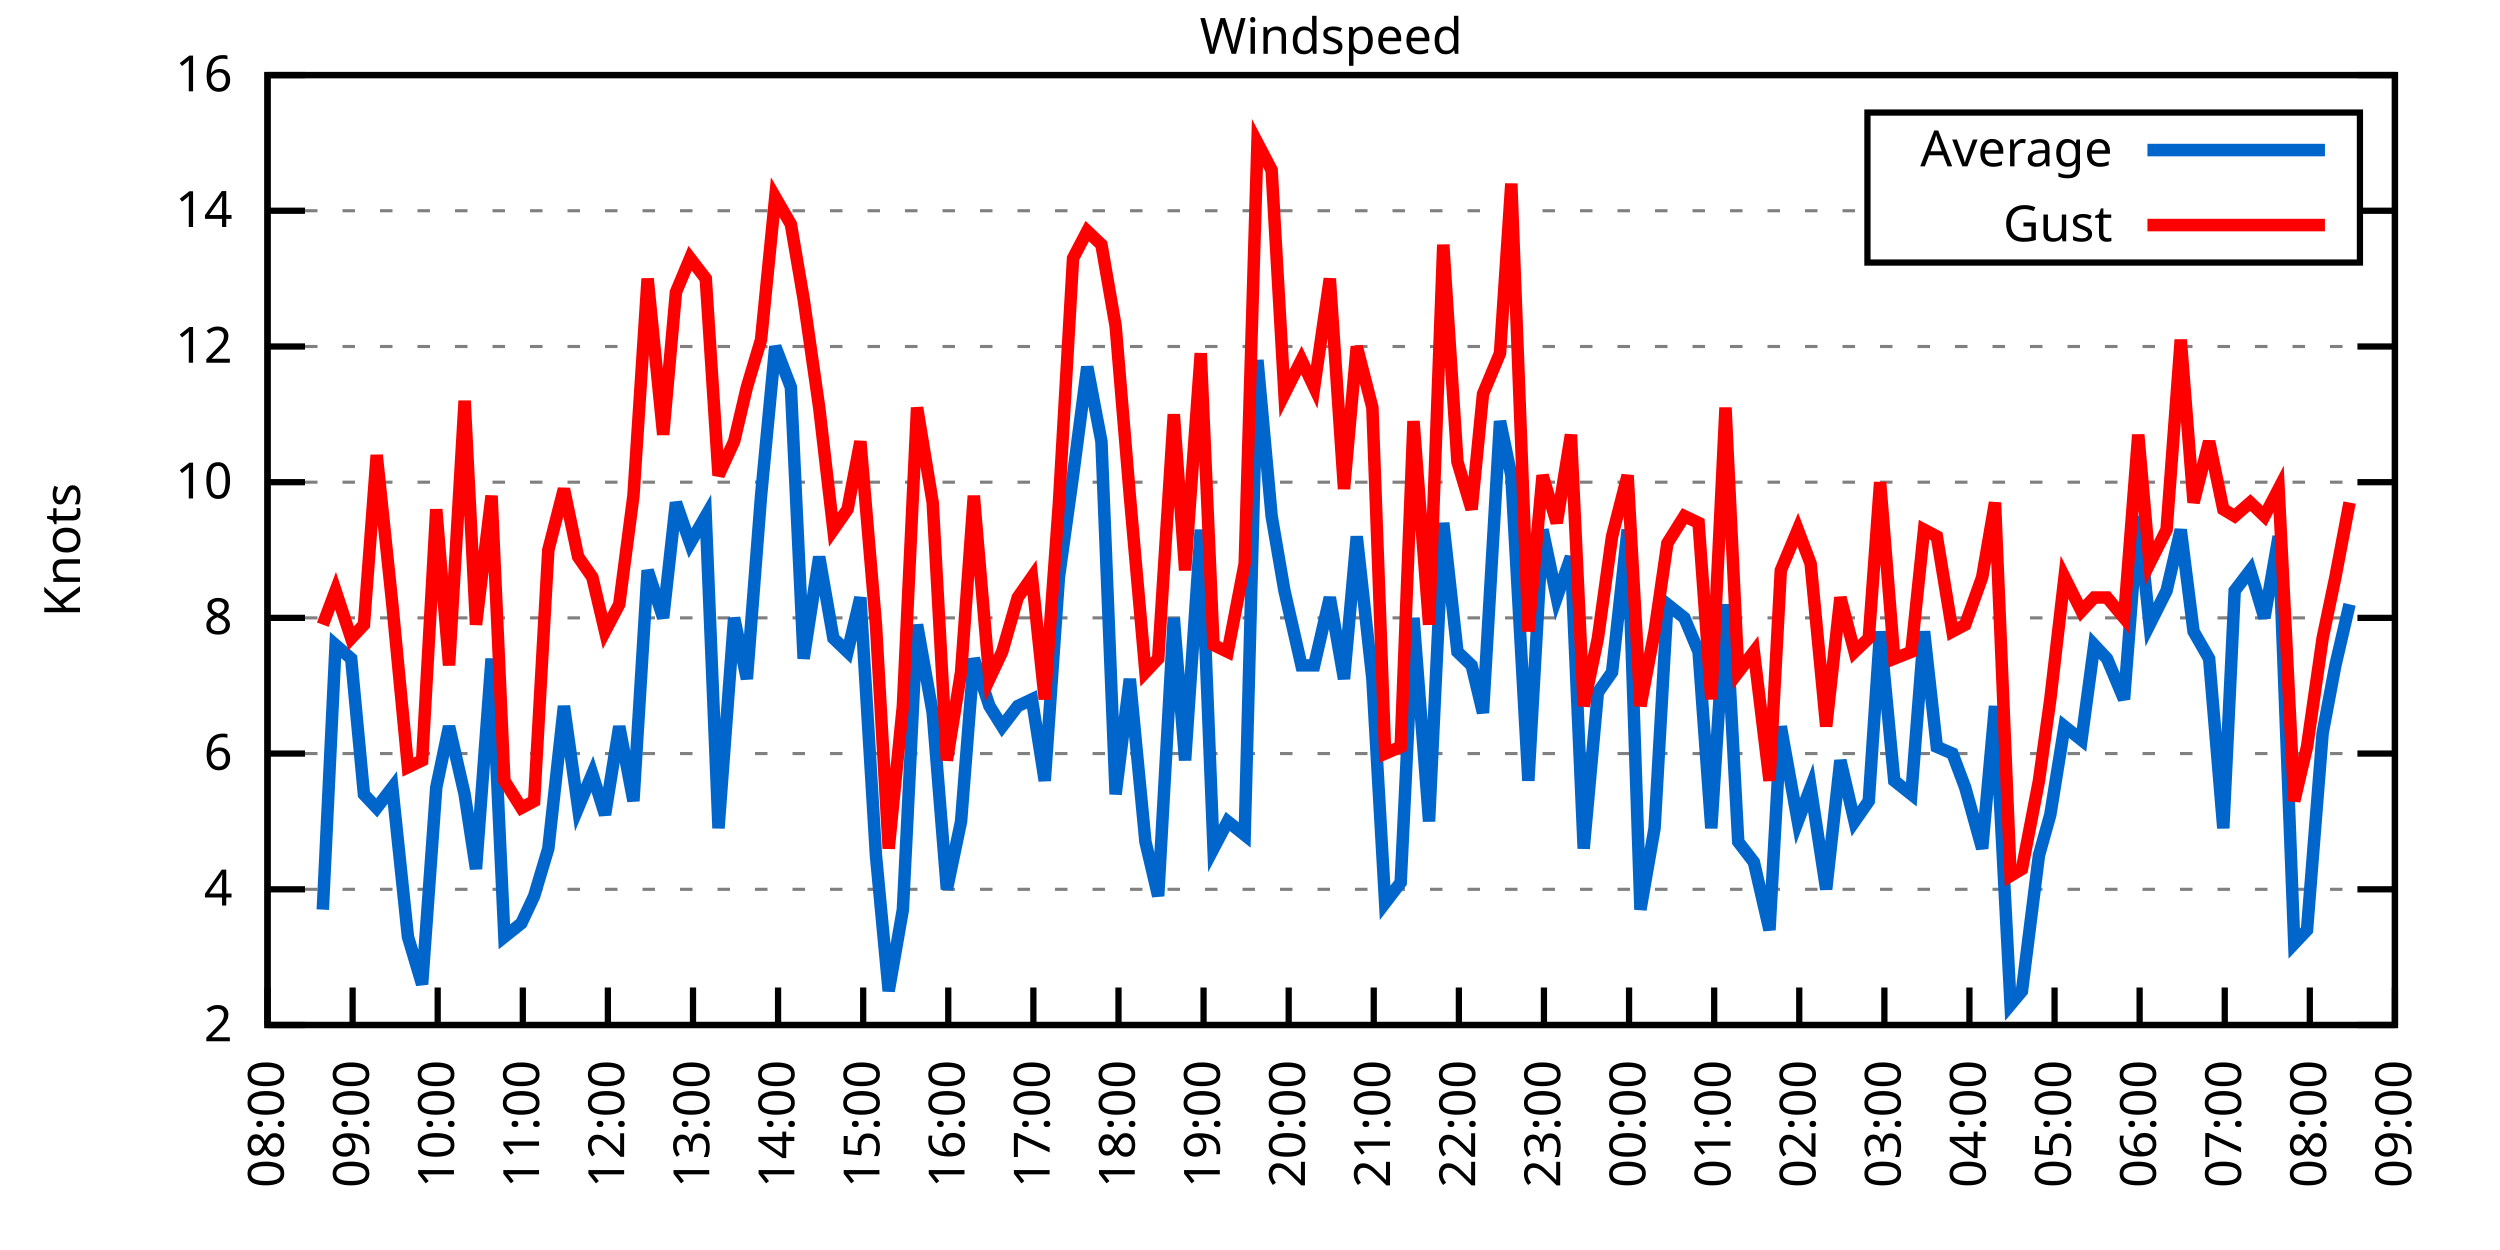
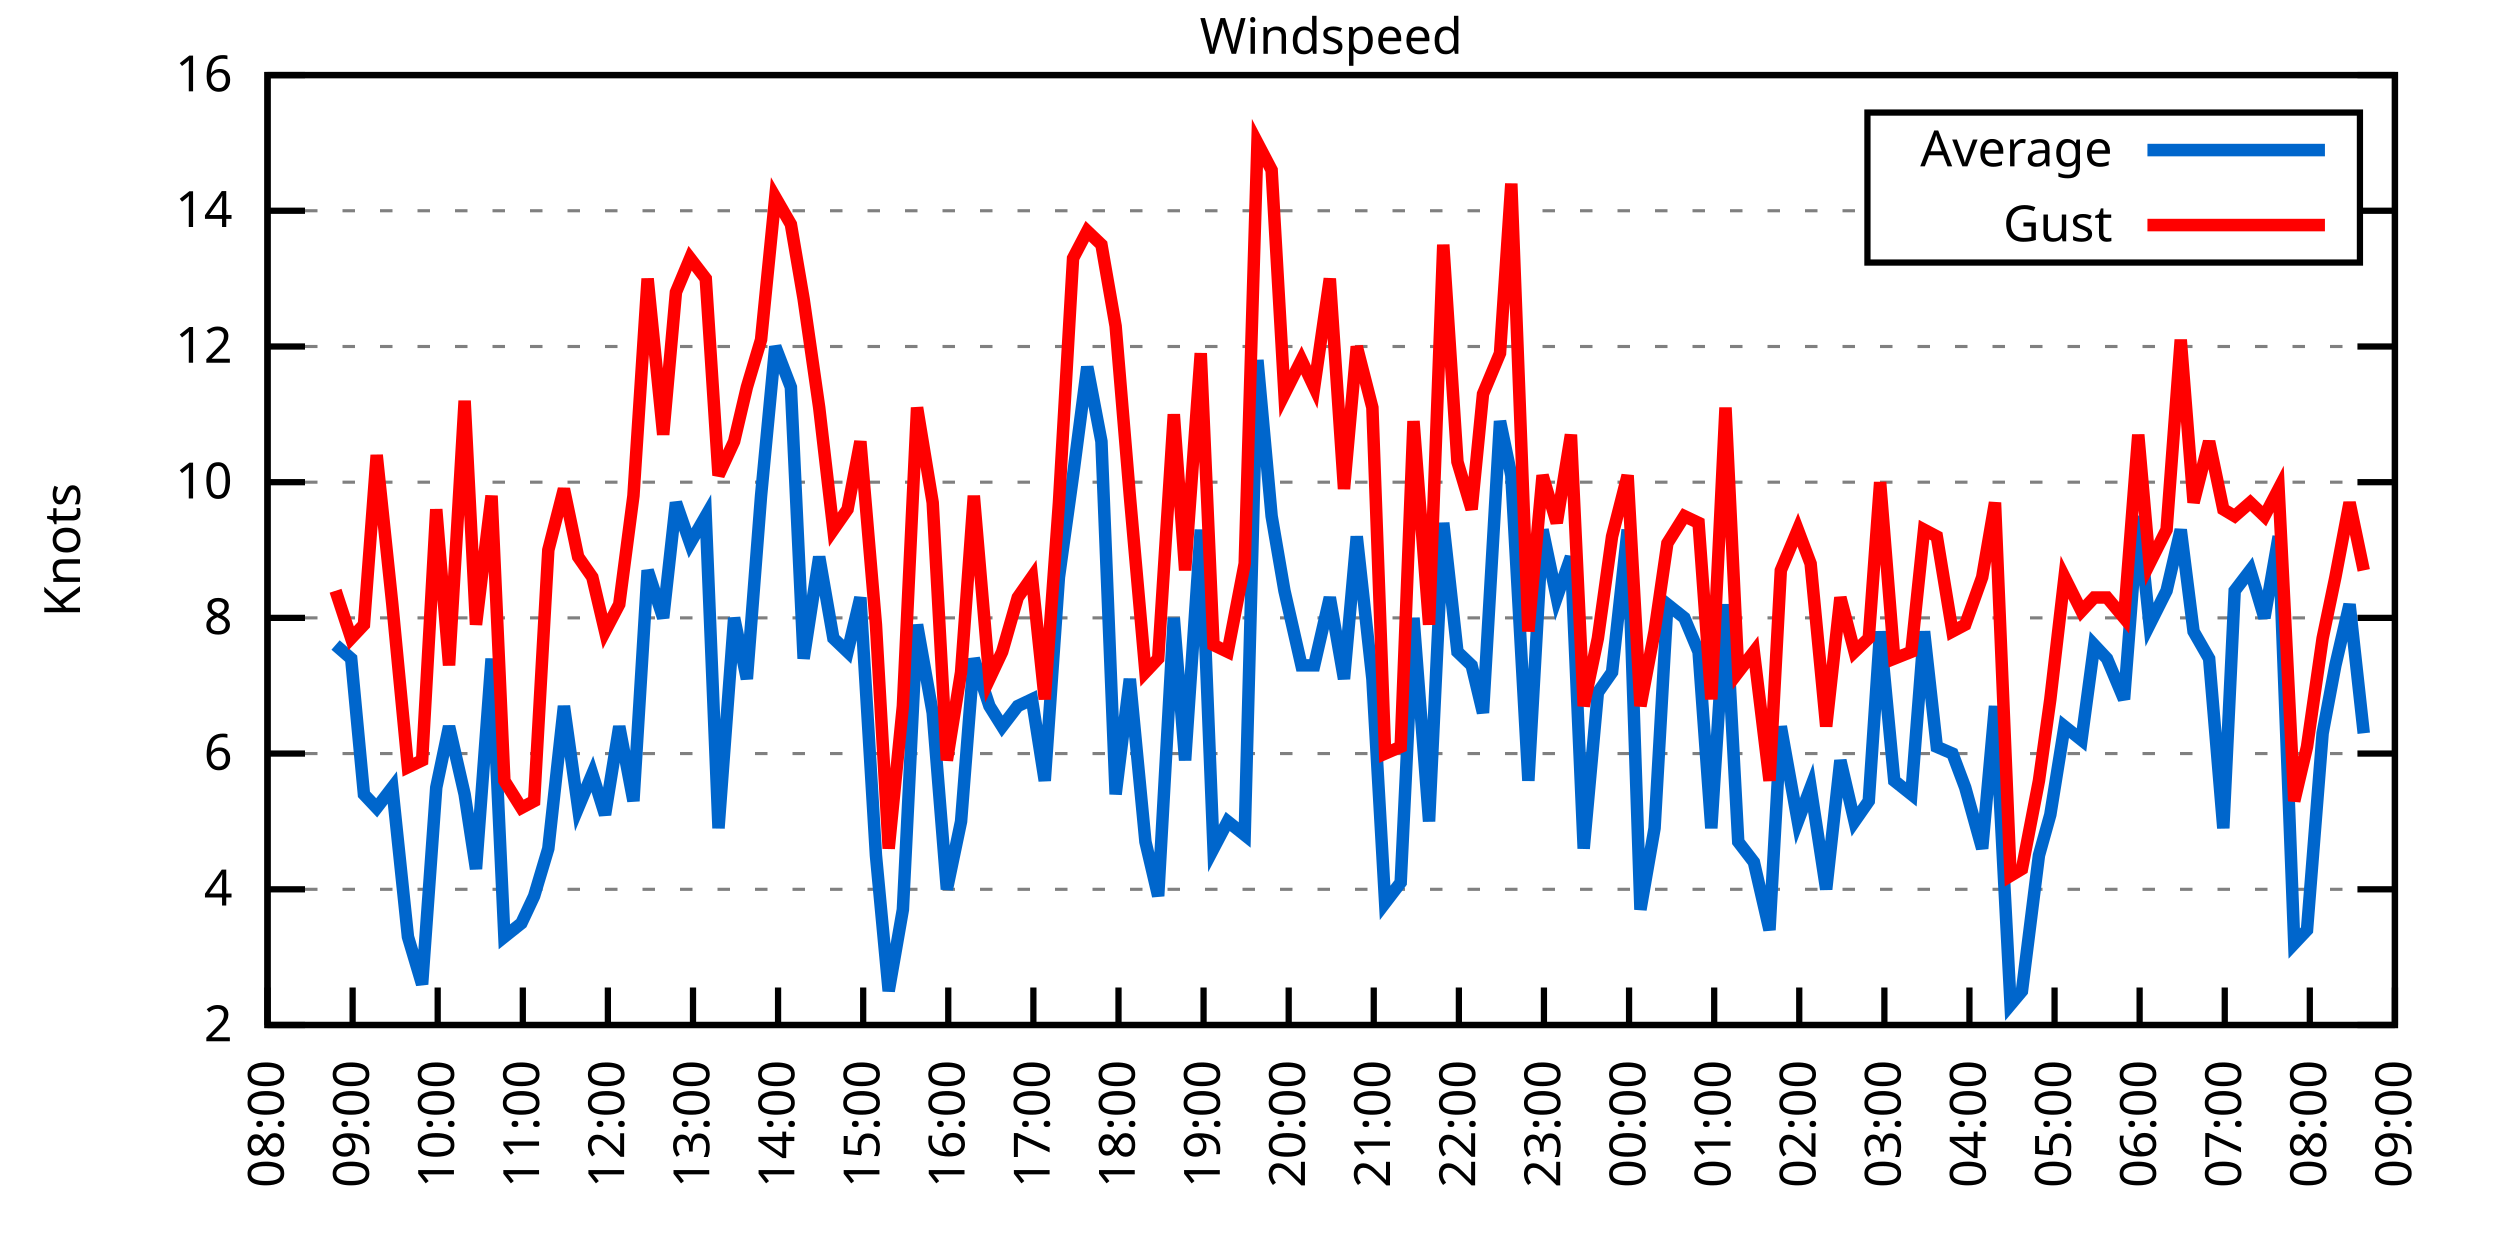
<svg xmlns="http://www.w3.org/2000/svg" xmlns:xlink="http://www.w3.org/1999/xlink" width="400" height="200" viewBox="0 0 400 200">
  <g id="gnuplot_canvas">
    <rect x="0" y="0" width="400" height="200" fill="none" />
    <defs>
      <circle id="gpDot" r="0.5" stroke-width="0.5" stroke="currentColor" />
      <path id="gpPt0" stroke-width="0.333" stroke="currentColor" d="M-1,0 h2 M0,-1 v2" />
      <path id="gpPt1" stroke-width="0.333" stroke="currentColor" d="M-1,-1 L1,1 M1,-1 L-1,1" />
      <path id="gpPt2" stroke-width="0.333" stroke="currentColor" d="M-1,0 L1,0 M0,-1 L0,1 M-1,-1 L1,1 M-1,1 L1,-1" />
      <rect id="gpPt3" stroke-width="0.333" stroke="currentColor" x="-1" y="-1" width="2" height="2" />
      <rect id="gpPt4" stroke-width="0.333" stroke="currentColor" fill="currentColor" x="-1" y="-1" width="2" height="2" />
      <circle id="gpPt5" stroke-width="0.333" stroke="currentColor" cx="0" cy="0" r="1" />
      <use xlink:href="#gpPt5" id="gpPt6" fill="currentColor" stroke="none" />
      <path id="gpPt7" stroke-width="0.333" stroke="currentColor" d="M0,-1.33 L-1.33,0.67 L1.33,0.67 z" />
      <use xlink:href="#gpPt7" id="gpPt8" fill="currentColor" stroke="none" />
      <use xlink:href="#gpPt7" id="gpPt9" stroke="currentColor" transform="rotate(180)" />
      <use xlink:href="#gpPt9" id="gpPt10" fill="currentColor" stroke="none" />
      <use xlink:href="#gpPt3" id="gpPt11" stroke="currentColor" transform="rotate(45)" />
      <use xlink:href="#gpPt11" id="gpPt12" fill="currentColor" stroke="none" />
      <path id="gpPt13" stroke-width="0.333" stroke="currentColor" d="M0,1.330 L1.265,0.411 L0.782,-1.067 L-0.782,-1.076 L-1.265,0.411 z" />
      <use xlink:href="#gpPt13" id="gpPt14" fill="currentColor" stroke="none" />
      <filter id="textbox" filterUnits="objectBoundingBox" x="0" y="0" height="1" width="1">
        <feFlood flood-color="white" flood-opacity="1" result="bgnd" />
        <feComposite in="SourceGraphic" in2="bgnd" operator="atop" />
      </filter>
      <filter id="greybox" filterUnits="objectBoundingBox" x="0" y="0" height="1" width="1">
        <feFlood flood-color="lightgrey" flood-opacity="1" result="grey" />
        <feComposite in="SourceGraphic" in2="grey" operator="atop" />
      </filter>
    </defs>
    <g fill="none" color="white" stroke="currentColor" stroke-width="1.00" stroke-linecap="butt" stroke-linejoin="miter">
</g>
    <g fill="none" color="black" stroke="currentColor" stroke-width="1.00" stroke-linecap="butt" stroke-linejoin="miter">
      <g stroke="none" shape-rendering="crispEdges">
        <polygon fill="rgb(255, 255, 255)" points="42.80,164.00 383.18,164.00 383.18,12.02 42.80,12.02 " />
      </g>
    </g>
    <g fill="none" color="black" stroke="currentColor" stroke-width="1.00" stroke-linecap="butt" stroke-linejoin="miter">
</g>
    <g fill="none" color="black" stroke="black" stroke-width="0.50" stroke-linecap="butt" stroke-linejoin="miter">
</g>
    <g fill="none" color="gray" stroke="currentColor" stroke-width="0.50" stroke-linecap="butt" stroke-linejoin="miter">
      <path stroke="gray" stroke-dasharray="2,4" class="gridline" d="M42.80,164.00 L383.19,164.00  " />
    </g>
    <g fill="none" color="gray" stroke="gray" stroke-width="1.00" stroke-linecap="butt" stroke-linejoin="miter">
</g>
    <g fill="none" color="black" stroke="currentColor" stroke-width="1.00" stroke-linecap="butt" stroke-linejoin="miter">
      <path stroke="black" d="M42.80,164.00 L48.80,164.00 M383.19,164.00 L377.19,164.00  " />
      <g transform="translate(37.20,166.60)" stroke="none" fill="black" font-family="Sans" font-size="8.00" text-anchor="end">
        <text>
          <tspan font-family="Sans"> 2</tspan>
        </text>
      </g>
    </g>
    <g fill="none" color="black" stroke="currentColor" stroke-width="1.00" stroke-linecap="butt" stroke-linejoin="miter">
</g>
    <g fill="none" color="black" stroke="black" stroke-width="0.50" stroke-linecap="butt" stroke-linejoin="miter">
</g>
    <g fill="none" color="gray" stroke="currentColor" stroke-width="0.50" stroke-linecap="butt" stroke-linejoin="miter">
      <path stroke="gray" stroke-dasharray="2,4" class="gridline" d="M42.80,142.29 L383.19,142.29  " />
    </g>
    <g fill="none" color="gray" stroke="gray" stroke-width="1.00" stroke-linecap="butt" stroke-linejoin="miter">
</g>
    <g fill="none" color="black" stroke="currentColor" stroke-width="1.00" stroke-linecap="butt" stroke-linejoin="miter">
      <path stroke="black" d="M42.80,142.29 L48.80,142.29 M383.19,142.29 L377.19,142.29  " />
      <g transform="translate(37.20,144.89)" stroke="none" fill="black" font-family="Sans" font-size="8.00" text-anchor="end">
        <text>
          <tspan font-family="Sans"> 4</tspan>
        </text>
      </g>
    </g>
    <g fill="none" color="black" stroke="currentColor" stroke-width="1.00" stroke-linecap="butt" stroke-linejoin="miter">
</g>
    <g fill="none" color="black" stroke="black" stroke-width="0.50" stroke-linecap="butt" stroke-linejoin="miter">
</g>
    <g fill="none" color="gray" stroke="currentColor" stroke-width="0.50" stroke-linecap="butt" stroke-linejoin="miter">
      <path stroke="gray" stroke-dasharray="2,4" class="gridline" d="M42.80,120.57 L383.19,120.57  " />
    </g>
    <g fill="none" color="gray" stroke="gray" stroke-width="1.00" stroke-linecap="butt" stroke-linejoin="miter">
</g>
    <g fill="none" color="black" stroke="currentColor" stroke-width="1.00" stroke-linecap="butt" stroke-linejoin="miter">
      <path stroke="black" d="M42.80,120.57 L48.80,120.57 M383.19,120.57 L377.19,120.57  " />
      <g transform="translate(37.20,123.17)" stroke="none" fill="black" font-family="Sans" font-size="8.00" text-anchor="end">
        <text>
          <tspan font-family="Sans"> 6</tspan>
        </text>
      </g>
    </g>
    <g fill="none" color="black" stroke="currentColor" stroke-width="1.00" stroke-linecap="butt" stroke-linejoin="miter">
</g>
    <g fill="none" color="black" stroke="black" stroke-width="0.50" stroke-linecap="butt" stroke-linejoin="miter">
</g>
    <g fill="none" color="gray" stroke="currentColor" stroke-width="0.50" stroke-linecap="butt" stroke-linejoin="miter">
      <path stroke="gray" stroke-dasharray="2,4" class="gridline" d="M42.80,98.86 L383.19,98.86  " />
    </g>
    <g fill="none" color="gray" stroke="gray" stroke-width="1.00" stroke-linecap="butt" stroke-linejoin="miter">
</g>
    <g fill="none" color="black" stroke="currentColor" stroke-width="1.00" stroke-linecap="butt" stroke-linejoin="miter">
      <path stroke="black" d="M42.80,98.86 L48.80,98.86 M383.19,98.86 L377.19,98.86  " />
      <g transform="translate(37.20,101.46)" stroke="none" fill="black" font-family="Sans" font-size="8.00" text-anchor="end">
        <text>
          <tspan font-family="Sans"> 8</tspan>
        </text>
      </g>
    </g>
    <g fill="none" color="black" stroke="currentColor" stroke-width="1.00" stroke-linecap="butt" stroke-linejoin="miter">
</g>
    <g fill="none" color="black" stroke="black" stroke-width="0.50" stroke-linecap="butt" stroke-linejoin="miter">
</g>
    <g fill="none" color="gray" stroke="currentColor" stroke-width="0.50" stroke-linecap="butt" stroke-linejoin="miter">
      <path stroke="gray" stroke-dasharray="2,4" class="gridline" d="M42.80,77.15 L383.19,77.15  " />
    </g>
    <g fill="none" color="gray" stroke="gray" stroke-width="1.00" stroke-linecap="butt" stroke-linejoin="miter">
</g>
    <g fill="none" color="black" stroke="currentColor" stroke-width="1.00" stroke-linecap="butt" stroke-linejoin="miter">
      <path stroke="black" d="M42.80,77.15 L48.80,77.15 M383.19,77.15 L377.19,77.15  " />
      <g transform="translate(37.20,79.75)" stroke="none" fill="black" font-family="Sans" font-size="8.00" text-anchor="end">
        <text>
          <tspan font-family="Sans"> 10</tspan>
        </text>
      </g>
    </g>
    <g fill="none" color="black" stroke="currentColor" stroke-width="1.00" stroke-linecap="butt" stroke-linejoin="miter">
</g>
    <g fill="none" color="black" stroke="black" stroke-width="0.50" stroke-linecap="butt" stroke-linejoin="miter">
</g>
    <g fill="none" color="gray" stroke="currentColor" stroke-width="0.50" stroke-linecap="butt" stroke-linejoin="miter">
      <path stroke="gray" stroke-dasharray="2,4" class="gridline" d="M42.80,55.44 L383.19,55.44  " />
    </g>
    <g fill="none" color="gray" stroke="gray" stroke-width="1.00" stroke-linecap="butt" stroke-linejoin="miter">
</g>
    <g fill="none" color="black" stroke="currentColor" stroke-width="1.00" stroke-linecap="butt" stroke-linejoin="miter">
      <path stroke="black" d="M42.80,55.44 L48.80,55.44 M383.19,55.44 L377.19,55.44  " />
      <g transform="translate(37.20,58.04)" stroke="none" fill="black" font-family="Sans" font-size="8.00" text-anchor="end">
        <text>
          <tspan font-family="Sans"> 12</tspan>
        </text>
      </g>
    </g>
    <g fill="none" color="black" stroke="currentColor" stroke-width="1.00" stroke-linecap="butt" stroke-linejoin="miter">
</g>
    <g fill="none" color="black" stroke="black" stroke-width="0.50" stroke-linecap="butt" stroke-linejoin="miter">
</g>
    <g fill="none" color="gray" stroke="currentColor" stroke-width="0.50" stroke-linecap="butt" stroke-linejoin="miter">
      <path stroke="gray" stroke-dasharray="2,4" class="gridline" d="M42.80,33.72 L298.79,33.72 M377.59,33.72 L383.19,33.72  " />
    </g>
    <g fill="none" color="gray" stroke="gray" stroke-width="1.00" stroke-linecap="butt" stroke-linejoin="miter">
</g>
    <g fill="none" color="black" stroke="currentColor" stroke-width="1.00" stroke-linecap="butt" stroke-linejoin="miter">
      <path stroke="black" d="M42.80,33.72 L48.80,33.72 M383.19,33.72 L377.19,33.72  " />
      <g transform="translate(37.20,36.32)" stroke="none" fill="black" font-family="Sans" font-size="8.00" text-anchor="end">
        <text>
          <tspan font-family="Sans"> 14</tspan>
        </text>
      </g>
    </g>
    <g fill="none" color="black" stroke="currentColor" stroke-width="1.00" stroke-linecap="butt" stroke-linejoin="miter">
</g>
    <g fill="none" color="black" stroke="black" stroke-width="0.50" stroke-linecap="butt" stroke-linejoin="miter">
</g>
    <g fill="none" color="gray" stroke="currentColor" stroke-width="0.50" stroke-linecap="butt" stroke-linejoin="miter">
      <path stroke="gray" stroke-dasharray="2,4" class="gridline" d="M42.80,12.01 L383.19,12.01  " />
    </g>
    <g fill="none" color="gray" stroke="gray" stroke-width="1.00" stroke-linecap="butt" stroke-linejoin="miter">
</g>
    <g fill="none" color="black" stroke="currentColor" stroke-width="1.00" stroke-linecap="butt" stroke-linejoin="miter">
      <path stroke="black" d="M42.80,12.01 L48.80,12.01 M383.19,12.01 L377.19,12.01  " />
      <g transform="translate(37.20,14.61)" stroke="none" fill="black" font-family="Sans" font-size="8.00" text-anchor="end">
        <text>
          <tspan font-family="Sans"> 16</tspan>
        </text>
      </g>
    </g>
    <g fill="none" color="black" stroke="currentColor" stroke-width="1.00" stroke-linecap="butt" stroke-linejoin="miter">
      <path stroke="black" d="M42.80,164.00 L42.80,158.00  " />
      <g transform="translate(45.40,169.60) rotate(270.00)" stroke="none" fill="black" font-family="Sans" font-size="8.00" text-anchor="end">
        <text>
          <tspan font-family="Sans">08:00</tspan>
        </text>
      </g>
    </g>
    <g fill="none" color="black" stroke="currentColor" stroke-width="1.00" stroke-linecap="butt" stroke-linejoin="miter">
      <path stroke="black" d="M56.42,164.00 L56.42,158.00  " />
      <g transform="translate(59.02,169.60) rotate(270.00)" stroke="none" fill="black" font-family="Sans" font-size="8.00" text-anchor="end">
        <text>
          <tspan font-family="Sans">09:00</tspan>
        </text>
      </g>
    </g>
    <g fill="none" color="black" stroke="currentColor" stroke-width="1.00" stroke-linecap="butt" stroke-linejoin="miter">
      <path stroke="black" d="M70.03,164.00 L70.03,158.00  " />
      <g transform="translate(72.63,169.60) rotate(270.00)" stroke="none" fill="black" font-family="Sans" font-size="8.00" text-anchor="end">
        <text>
          <tspan font-family="Sans">10:00</tspan>
        </text>
      </g>
    </g>
    <g fill="none" color="black" stroke="currentColor" stroke-width="1.00" stroke-linecap="butt" stroke-linejoin="miter">
      <path stroke="black" d="M83.65,164.00 L83.65,158.00  " />
      <g transform="translate(86.25,169.60) rotate(270.00)" stroke="none" fill="black" font-family="Sans" font-size="8.00" text-anchor="end">
        <text>
          <tspan font-family="Sans">11:00</tspan>
        </text>
      </g>
    </g>
    <g fill="none" color="black" stroke="currentColor" stroke-width="1.00" stroke-linecap="butt" stroke-linejoin="miter">
      <path stroke="black" d="M97.26,164.00 L97.26,158.00  " />
      <g transform="translate(99.86,169.60) rotate(270.00)" stroke="none" fill="black" font-family="Sans" font-size="8.00" text-anchor="end">
        <text>
          <tspan font-family="Sans">12:00</tspan>
        </text>
      </g>
    </g>
    <g fill="none" color="black" stroke="currentColor" stroke-width="1.00" stroke-linecap="butt" stroke-linejoin="miter">
      <path stroke="black" d="M110.88,164.00 L110.88,158.00  " />
      <g transform="translate(113.48,169.60) rotate(270.00)" stroke="none" fill="black" font-family="Sans" font-size="8.00" text-anchor="end">
        <text>
          <tspan font-family="Sans">13:00</tspan>
        </text>
      </g>
    </g>
    <g fill="none" color="black" stroke="currentColor" stroke-width="1.00" stroke-linecap="butt" stroke-linejoin="miter">
      <path stroke="black" d="M124.49,164.00 L124.49,158.00  " />
      <g transform="translate(127.09,169.60) rotate(270.00)" stroke="none" fill="black" font-family="Sans" font-size="8.00" text-anchor="end">
        <text>
          <tspan font-family="Sans">14:00</tspan>
        </text>
      </g>
    </g>
    <g fill="none" color="black" stroke="currentColor" stroke-width="1.00" stroke-linecap="butt" stroke-linejoin="miter">
      <path stroke="black" d="M138.11,164.00 L138.11,158.00  " />
      <g transform="translate(140.71,169.60) rotate(270.00)" stroke="none" fill="black" font-family="Sans" font-size="8.00" text-anchor="end">
        <text>
          <tspan font-family="Sans">15:00</tspan>
        </text>
      </g>
    </g>
    <g fill="none" color="black" stroke="currentColor" stroke-width="1.00" stroke-linecap="butt" stroke-linejoin="miter">
      <path stroke="black" d="M151.72,164.00 L151.72,158.00  " />
      <g transform="translate(154.32,169.60) rotate(270.00)" stroke="none" fill="black" font-family="Sans" font-size="8.00" text-anchor="end">
        <text>
          <tspan font-family="Sans">16:00</tspan>
        </text>
      </g>
    </g>
    <g fill="none" color="black" stroke="currentColor" stroke-width="1.00" stroke-linecap="butt" stroke-linejoin="miter">
      <path stroke="black" d="M165.34,164.00 L165.34,158.00  " />
      <g transform="translate(167.94,169.60) rotate(270.00)" stroke="none" fill="black" font-family="Sans" font-size="8.00" text-anchor="end">
        <text>
          <tspan font-family="Sans">17:00</tspan>
        </text>
      </g>
    </g>
    <g fill="none" color="black" stroke="currentColor" stroke-width="1.00" stroke-linecap="butt" stroke-linejoin="miter">
      <path stroke="black" d="M178.96,164.00 L178.96,158.00  " />
      <g transform="translate(181.56,169.60) rotate(270.00)" stroke="none" fill="black" font-family="Sans" font-size="8.00" text-anchor="end">
        <text>
          <tspan font-family="Sans">18:00</tspan>
        </text>
      </g>
    </g>
    <g fill="none" color="black" stroke="currentColor" stroke-width="1.00" stroke-linecap="butt" stroke-linejoin="miter">
      <path stroke="black" d="M192.57,164.00 L192.57,158.00  " />
      <g transform="translate(195.17,169.60) rotate(270.00)" stroke="none" fill="black" font-family="Sans" font-size="8.00" text-anchor="end">
        <text>
          <tspan font-family="Sans">19:00</tspan>
        </text>
      </g>
    </g>
    <g fill="none" color="black" stroke="currentColor" stroke-width="1.00" stroke-linecap="butt" stroke-linejoin="miter">
      <path stroke="black" d="M206.19,164.00 L206.19,158.00  " />
      <g transform="translate(208.79,169.60) rotate(270.00)" stroke="none" fill="black" font-family="Sans" font-size="8.00" text-anchor="end">
        <text>
          <tspan font-family="Sans">20:00</tspan>
        </text>
      </g>
    </g>
    <g fill="none" color="black" stroke="currentColor" stroke-width="1.00" stroke-linecap="butt" stroke-linejoin="miter">
      <path stroke="black" d="M219.80,164.00 L219.80,158.00  " />
      <g transform="translate(222.40,169.60) rotate(270.00)" stroke="none" fill="black" font-family="Sans" font-size="8.00" text-anchor="end">
        <text>
          <tspan font-family="Sans">21:00</tspan>
        </text>
      </g>
    </g>
    <g fill="none" color="black" stroke="currentColor" stroke-width="1.00" stroke-linecap="butt" stroke-linejoin="miter">
      <path stroke="black" d="M233.42,164.00 L233.42,158.00  " />
      <g transform="translate(236.02,169.60) rotate(270.00)" stroke="none" fill="black" font-family="Sans" font-size="8.00" text-anchor="end">
        <text>
          <tspan font-family="Sans">22:00</tspan>
        </text>
      </g>
    </g>
    <g fill="none" color="black" stroke="currentColor" stroke-width="1.00" stroke-linecap="butt" stroke-linejoin="miter">
      <path stroke="black" d="M247.03,164.00 L247.03,158.00  " />
      <g transform="translate(249.63,169.60) rotate(270.00)" stroke="none" fill="black" font-family="Sans" font-size="8.00" text-anchor="end">
        <text>
          <tspan font-family="Sans">23:00</tspan>
        </text>
      </g>
    </g>
    <g fill="none" color="black" stroke="currentColor" stroke-width="1.00" stroke-linecap="butt" stroke-linejoin="miter">
      <path stroke="black" d="M260.65,164.00 L260.65,158.00  " />
      <g transform="translate(263.25,169.60) rotate(270.00)" stroke="none" fill="black" font-family="Sans" font-size="8.00" text-anchor="end">
        <text>
          <tspan font-family="Sans">00:00</tspan>
        </text>
      </g>
    </g>
    <g fill="none" color="black" stroke="currentColor" stroke-width="1.00" stroke-linecap="butt" stroke-linejoin="miter">
      <path stroke="black" d="M274.27,164.00 L274.27,158.00  " />
      <g transform="translate(276.87,169.60) rotate(270.00)" stroke="none" fill="black" font-family="Sans" font-size="8.00" text-anchor="end">
        <text>
          <tspan font-family="Sans">01:00</tspan>
        </text>
      </g>
    </g>
    <g fill="none" color="black" stroke="currentColor" stroke-width="1.00" stroke-linecap="butt" stroke-linejoin="miter">
      <path stroke="black" d="M287.88,164.00 L287.88,158.00  " />
      <g transform="translate(290.48,169.60) rotate(270.00)" stroke="none" fill="black" font-family="Sans" font-size="8.00" text-anchor="end">
        <text>
          <tspan font-family="Sans">02:00</tspan>
        </text>
      </g>
    </g>
    <g fill="none" color="black" stroke="currentColor" stroke-width="1.00" stroke-linecap="butt" stroke-linejoin="miter">
      <path stroke="black" d="M301.50,164.00 L301.50,158.00  " />
      <g transform="translate(304.10,169.60) rotate(270.00)" stroke="none" fill="black" font-family="Sans" font-size="8.00" text-anchor="end">
        <text>
          <tspan font-family="Sans">03:00</tspan>
        </text>
      </g>
    </g>
    <g fill="none" color="black" stroke="currentColor" stroke-width="1.00" stroke-linecap="butt" stroke-linejoin="miter">
      <path stroke="black" d="M315.11,164.00 L315.11,158.00  " />
      <g transform="translate(317.71,169.60) rotate(270.00)" stroke="none" fill="black" font-family="Sans" font-size="8.00" text-anchor="end">
        <text>
          <tspan font-family="Sans">04:00</tspan>
        </text>
      </g>
    </g>
    <g fill="none" color="black" stroke="currentColor" stroke-width="1.00" stroke-linecap="butt" stroke-linejoin="miter">
      <path stroke="black" d="M328.73,164.00 L328.73,158.00  " />
      <g transform="translate(331.33,169.60) rotate(270.00)" stroke="none" fill="black" font-family="Sans" font-size="8.00" text-anchor="end">
        <text>
          <tspan font-family="Sans">05:00</tspan>
        </text>
      </g>
    </g>
    <g fill="none" color="black" stroke="currentColor" stroke-width="1.00" stroke-linecap="butt" stroke-linejoin="miter">
      <path stroke="black" d="M342.34,164.00 L342.34,158.00  " />
      <g transform="translate(344.94,169.60) rotate(270.00)" stroke="none" fill="black" font-family="Sans" font-size="8.00" text-anchor="end">
        <text>
          <tspan font-family="Sans">06:00</tspan>
        </text>
      </g>
    </g>
    <g fill="none" color="black" stroke="currentColor" stroke-width="1.00" stroke-linecap="butt" stroke-linejoin="miter">
      <path stroke="black" d="M355.96,164.00 L355.96,158.00  " />
      <g transform="translate(358.56,169.60) rotate(270.00)" stroke="none" fill="black" font-family="Sans" font-size="8.00" text-anchor="end">
        <text>
          <tspan font-family="Sans">07:00</tspan>
        </text>
      </g>
    </g>
    <g fill="none" color="black" stroke="currentColor" stroke-width="1.00" stroke-linecap="butt" stroke-linejoin="miter">
      <path stroke="black" d="M369.57,164.00 L369.57,158.00  " />
      <g transform="translate(372.17,169.60) rotate(270.00)" stroke="none" fill="black" font-family="Sans" font-size="8.00" text-anchor="end">
        <text>
          <tspan font-family="Sans">08:00</tspan>
        </text>
      </g>
    </g>
    <g fill="none" color="black" stroke="currentColor" stroke-width="1.00" stroke-linecap="butt" stroke-linejoin="miter">
      <path stroke="black" d="M383.19,164.00 L383.19,158.00  " />
      <g transform="translate(385.79,169.60) rotate(270.00)" stroke="none" fill="black" font-family="Sans" font-size="8.00" text-anchor="end">
        <text>
          <tspan font-family="Sans">09:00</tspan>
        </text>
      </g>
    </g>
    <g fill="none" color="black" stroke="currentColor" stroke-width="1.00" stroke-linecap="butt" stroke-linejoin="miter">
</g>
    <g fill="none" color="black" stroke="currentColor" stroke-width="1.00" stroke-linecap="butt" stroke-linejoin="miter">
      <path stroke="black" d="M42.80,12.01 L42.80,164.00 L383.19,164.00 L383.19,12.01 L42.80,12.01 Z  " />
    </g>
    <g fill="none" color="black" stroke="currentColor" stroke-width="1.00" stroke-linecap="butt" stroke-linejoin="miter">
</g>
    <g fill="none" color="black" stroke="currentColor" stroke-width="1.00" stroke-linecap="butt" stroke-linejoin="miter">
      <path stroke="black" d="M298.79,42.01 L298.79,18.01 L377.59,18.01 L377.59,42.01 L298.79,42.01 Z  " />
    </g>
    <g id="Windspeed_plot_1">
      <g fill="none" color="white" stroke="black" stroke-width="2.00" stroke-linecap="butt" stroke-linejoin="miter">
</g>
      <g fill="none" color="black" stroke="currentColor" stroke-width="2.00" stroke-linecap="butt" stroke-linejoin="miter">
        <g transform="translate(337.99,26.61)" stroke="none" fill="black" font-family="Sans" font-size="8.00" text-anchor="end">
          <text>
            <tspan font-family="Sans">Average</tspan>
          </text>
        </g>
      </g>
      <g fill="none" color="black" stroke="currentColor" stroke-width="2.00" stroke-linecap="butt" stroke-linejoin="miter">
-         <path stroke="rgb(  0, 102, 204)" d="M343.59,24.01 L371.99,24.01 M51.65,145.54 L53.69,103.20 L56.19,105.38 L58.23,127.09 L60.27,129.26 L62.77,126.00   L65.27,149.89 L67.54,157.49 L69.80,126.00 L71.85,116.23 L74.34,127.09 L76.16,139.03 L78.65,105.38 L80.70,149.89   L83.42,147.72 L85.46,143.37 L87.73,135.77 L90.23,112.97 L92.50,129.26 L94.77,123.83 L96.81,130.35 L99.08,116.23   L101.35,128.17 L103.62,91.26 L106.11,98.86 L108.15,80.41 L110.42,86.92 L112.92,82.58 L114.96,132.52 L117.46,98.86   L119.50,108.63 L121.77,79.32 L124.04,55.44 L126.54,61.95 L128.58,105.38 L131.07,89.09 L133.34,102.12 L135.61,104.29   L137.66,95.60 L140.15,136.86 L142.19,158.57 L144.46,145.54 L146.73,99.95 L149.23,114.06 L151.50,142.29 L153.77,131.43   L155.81,105.38 L158.31,112.97 L160.35,116.23 L162.84,112.97 L165.11,111.89 L167.16,124.92 L169.43,92.35 L171.69,76.06   L173.96,58.69 L176.23,70.63 L178.50,127.09 L180.77,108.63 L183.27,134.69 L185.31,143.37 L187.81,98.86 L189.62,121.66   L192.12,84.75 L194.16,135.77 L196.43,131.43 L199.15,133.60 L201.19,57.61 L203.46,82.58 L205.51,94.52 L208.23,106.46   L210.27,106.46 L212.77,95.60 L215.04,108.63 L217.08,85.83 L219.58,108.63 L221.62,144.46 L224.11,141.20 L226.16,98.86   L228.65,131.43 L230.92,83.66 L233.19,104.29 L235.46,106.46 L237.28,114.06 L240.00,67.38 L241.81,76.06 L244.54,124.92   L246.81,84.75 L249.08,95.60 L251.35,89.09 L253.39,135.77 L255.66,110.80 L257.93,107.55 L260.42,84.75 L262.47,145.54   L264.73,132.52 L266.78,96.69 L269.50,98.86 L271.77,104.29 L273.81,132.52 L276.08,96.69 L278.12,134.69 L280.62,137.94   L283.12,148.80 L284.93,116.23 L287.65,131.43 L289.70,126.00 L292.19,142.29 L294.46,121.66 L296.73,131.43 L299.00,128.17   L300.82,101.03 L303.08,124.92 L305.81,127.09 L307.85,101.03 L309.89,119.49 L312.39,120.57 L314.43,126.00 L317.15,135.77   L319.20,112.97 L321.69,160.74 L323.51,158.57 L326.23,136.86 L328.05,130.35 L330.32,116.23 L333.04,118.40 L335.08,103.20   L337.12,105.38 L339.85,111.89 L342.12,82.58 L343.93,99.95 L346.65,94.52 L348.92,84.75 L350.97,101.03 L353.46,105.38   L355.73,132.52 L357.55,94.52 L360.04,91.26 L362.31,98.86 L364.58,85.83 L367.08,150.97 L369.12,148.80 L371.62,117.32   L373.66,106.46 L375.93,96.69  " />
+         <path stroke="rgb(  0, 102, 204)" d="M343.59,24.01 L371.99,24.01 M53.69,103.20 L56.19,105.38 L58.23,127.09 L60.27,129.26 L62.77,126.00 L65.27,149.89   L67.54,157.49 L69.80,126.00 L71.85,116.23 L74.34,127.09 L76.16,139.03 L78.65,105.38 L80.70,149.89 L83.42,147.72   L85.46,143.37 L87.73,135.77 L90.23,112.97 L92.50,129.26 L94.77,123.83 L96.81,130.35 L99.08,116.23 L101.35,128.17   L103.62,91.26 L106.11,98.86 L108.15,80.41 L110.42,86.92 L112.92,82.58 L114.96,132.52 L117.46,98.86 L119.50,108.63   L121.77,79.32 L124.04,55.44 L126.54,61.95 L128.58,105.38 L131.07,89.09 L133.34,102.12 L135.61,104.29 L137.66,95.60   L140.15,136.86 L142.19,158.57 L144.46,145.54 L146.73,99.95 L149.23,114.06 L151.50,142.29 L153.77,131.43 L155.81,105.38   L158.31,112.97 L160.35,116.23 L162.84,112.97 L165.11,111.89 L167.16,124.92 L169.43,92.35 L171.69,76.06 L173.96,58.69   L176.23,70.63 L178.50,127.09 L180.77,108.63 L183.27,134.69 L185.31,143.37 L187.81,98.86 L189.62,121.66 L192.12,84.75   L194.16,135.77 L196.43,131.43 L199.15,133.60 L201.19,57.61 L203.46,82.58 L205.51,94.52 L208.23,106.46 L210.27,106.46   L212.77,95.60 L215.04,108.63 L217.08,85.83 L219.58,108.63 L221.62,144.46 L224.11,141.20 L226.16,98.86 L228.65,131.43   L230.92,83.66 L233.19,104.29 L235.46,106.46 L237.28,114.06 L240.00,67.38 L241.81,76.06 L244.54,124.92 L246.81,84.75   L249.08,95.60 L251.35,89.09 L253.39,135.77 L255.66,110.80 L257.93,107.55 L260.42,84.75 L262.47,145.54 L264.73,132.52   L266.78,96.69 L269.50,98.86 L271.77,104.29 L273.81,132.52 L276.08,96.69 L278.12,134.69 L280.62,137.94 L283.12,148.80   L284.93,116.23 L287.65,131.43 L289.70,126.00 L292.19,142.29 L294.46,121.66 L296.73,131.43 L299.00,128.17 L300.82,101.03   L303.08,124.92 L305.81,127.09 L307.85,101.03 L309.89,119.49 L312.39,120.57 L314.43,126.00 L317.15,135.77 L319.20,112.97   L321.69,160.74 L323.51,158.57 L326.23,136.86 L328.05,130.35 L330.32,116.23 L333.04,118.40 L335.08,103.20 L337.12,105.38   L339.85,111.89 L342.12,82.58 L343.93,99.95 L346.65,94.52 L348.92,84.75 L350.97,101.03 L353.46,105.38 L355.73,132.52   L357.55,94.52 L360.04,91.26 L362.31,98.86 L364.58,85.83 L367.08,150.97 L369.12,148.80 L371.62,117.32 L373.66,106.46   L375.93,96.69 L378.20,117.32  " />
      </g>
    </g>
    <g id="Windspeed_plot_2">
      <g fill="none" color="black" stroke="currentColor" stroke-width="2.00" stroke-linecap="butt" stroke-linejoin="miter">
        <g transform="translate(337.99,38.61)" stroke="none" fill="black" font-family="Sans" font-size="8.00" text-anchor="end">
          <text>
            <tspan font-family="Sans">Gust</tspan>
          </text>
        </g>
      </g>
      <g fill="none" color="black" stroke="currentColor" stroke-width="2.00" stroke-linecap="butt" stroke-linejoin="miter">
-         <path stroke="rgb(255,   0,   0)" d="M343.59,36.01 L371.99,36.01 M51.65,99.95 L53.69,94.52 L56.19,102.12 L58.23,99.95 L60.27,72.81 L62.77,96.69   L65.27,122.75 L67.54,121.66 L69.80,81.49 L71.85,106.46 L74.34,64.12 L76.16,99.95 L78.65,79.32 L80.70,124.92   L83.42,129.26 L85.46,128.17 L87.73,88.00 L90.23,78.23 L92.50,89.09 L94.77,92.35 L96.81,101.03 L99.08,96.69   L101.35,79.32 L103.62,44.58 L106.11,69.55 L108.15,46.75 L110.42,41.32 L112.92,44.58 L114.96,76.06 L117.46,70.63   L119.50,61.95 L121.77,54.35 L124.04,31.55 L126.54,35.89 L128.58,47.84 L131.07,65.21 L133.34,84.75 L135.61,81.49   L137.66,70.63 L140.15,99.95 L142.19,135.77 L144.46,112.97 L146.73,65.21 L149.23,80.41 L151.50,121.66 L153.77,107.55   L155.81,79.32 L158.31,108.63 L160.35,104.29 L162.84,95.60 L165.11,92.35 L167.16,111.89 L169.43,80.41 L171.69,41.32   L173.96,36.98 L176.23,39.15 L178.50,52.18 L180.77,79.32 L183.27,107.55 L185.31,105.38 L187.81,66.29 L189.62,91.26   L192.12,56.52 L194.16,103.20 L196.43,104.29 L199.15,90.18 L201.19,22.87 L203.46,27.21 L205.51,63.04 L208.23,57.61   L210.27,61.95 L212.77,44.58 L215.04,78.23 L217.08,55.44 L219.58,65.21 L221.62,120.57 L224.11,119.49 L226.16,67.38   L228.65,99.95 L230.92,39.15 L233.19,73.89 L235.46,81.49 L237.28,63.04 L240.00,56.52 L241.81,29.38 L244.54,101.03   L246.81,76.06 L249.08,83.66 L251.35,69.55 L253.39,112.97 L255.66,102.12 L257.93,85.83 L260.42,76.06 L262.47,112.97   L264.73,101.03 L266.78,86.92 L269.50,82.58 L271.77,83.66 L273.81,111.89 L276.08,65.21 L278.12,107.55 L280.62,104.29   L283.12,124.92 L284.93,91.26 L287.65,84.75 L289.70,90.18 L292.19,116.23 L294.46,95.60 L296.73,104.29 L299.00,102.12   L300.82,77.15 L303.08,105.38 L305.81,104.29 L307.85,84.75 L309.89,85.83 L312.39,101.03 L314.43,99.95 L317.15,92.35   L319.20,80.41 L321.69,140.12 L323.51,139.03 L326.23,124.92 L328.05,111.89 L330.32,92.35 L333.04,97.78 L335.08,95.60   L337.12,95.60 L339.85,98.86 L342.12,69.55 L343.93,90.18 L346.65,84.75 L348.92,54.35 L350.97,80.41 L353.46,70.63   L355.73,81.49 L357.55,82.58 L360.04,80.41 L362.31,82.58 L364.58,78.23 L367.08,128.17 L369.12,119.49 L371.62,102.12   L373.66,92.35 L375.93,80.41  " />
+         <path stroke="rgb(255,   0,   0)" d="M343.59,36.01 L371.99,36.01 M53.69,94.52 L56.19,102.12 L58.23,99.95 L60.27,72.81 L62.77,96.69 L65.27,122.75   L67.54,121.66 L69.80,81.49 L71.85,106.46 L74.34,64.12 L76.16,99.95 L78.65,79.32 L80.70,124.92 L83.42,129.26   L85.46,128.17 L87.73,88.00 L90.23,78.23 L92.50,89.09 L94.77,92.35 L96.81,101.03 L99.08,96.69 L101.35,79.32   L103.62,44.58 L106.11,69.55 L108.15,46.75 L110.42,41.32 L112.92,44.58 L114.96,76.06 L117.46,70.63 L119.50,61.95   L121.77,54.35 L124.04,31.55 L126.54,35.89 L128.58,47.84 L131.07,65.21 L133.34,84.75 L135.61,81.49 L137.66,70.63   L140.15,99.95 L142.19,135.77 L144.46,112.97 L146.73,65.21 L149.23,80.41 L151.50,121.66 L153.77,107.55 L155.81,79.32   L158.31,108.63 L160.35,104.29 L162.84,95.60 L165.11,92.35 L167.16,111.89 L169.43,80.41 L171.69,41.32 L173.96,36.98   L176.23,39.15 L178.50,52.18 L180.77,79.32 L183.27,107.55 L185.31,105.38 L187.81,66.29 L189.62,91.26 L192.12,56.52   L194.16,103.20 L196.43,104.29 L199.15,90.18 L201.19,22.87 L203.46,27.21 L205.51,63.04 L208.23,57.61 L210.27,61.95   L212.77,44.58 L215.04,78.23 L217.08,55.44 L219.58,65.21 L221.62,120.57 L224.11,119.49 L226.16,67.38 L228.65,99.95   L230.92,39.15 L233.19,73.89 L235.46,81.49 L237.28,63.04 L240.00,56.52 L241.81,29.38 L244.54,101.03 L246.81,76.06   L249.08,83.66 L251.35,69.55 L253.39,112.97 L255.66,102.12 L257.93,85.83 L260.42,76.06 L262.47,112.97 L264.73,101.03   L266.78,86.92 L269.50,82.58 L271.77,83.66 L273.81,111.89 L276.08,65.21 L278.12,107.55 L280.62,104.29 L283.12,124.92   L284.93,91.26 L287.65,84.75 L289.70,90.18 L292.19,116.23 L294.46,95.60 L296.73,104.29 L299.00,102.12 L300.82,77.15   L303.08,105.38 L305.81,104.29 L307.85,84.75 L309.89,85.83 L312.39,101.03 L314.43,99.95 L317.15,92.35 L319.20,80.41   L321.69,140.12 L323.51,139.03 L326.23,124.92 L328.05,111.89 L330.32,92.35 L333.04,97.78 L335.08,95.60 L337.12,95.60   L339.85,98.86 L342.12,69.55 L343.93,90.18 L346.65,84.75 L348.92,54.35 L350.97,80.41 L353.46,70.63 L355.73,81.49   L357.55,82.58 L360.04,80.41 L362.31,82.58 L364.58,78.23 L367.08,128.17 L369.12,119.49 L371.62,102.12 L373.66,92.35   L375.93,80.41 L378.20,91.26  " />
      </g>
    </g>
    <g fill="none" color="black" stroke="currentColor" stroke-width="2.00" stroke-linecap="butt" stroke-linejoin="miter">
</g>
    <g fill="none" color="black" stroke="black" stroke-width="1.00" stroke-linecap="butt" stroke-linejoin="miter">
</g>
    <g fill="none" color="black" stroke="currentColor" stroke-width="1.00" stroke-linecap="butt" stroke-linejoin="miter">
      <path stroke="black" d="M42.80,12.01 L42.80,164.00 L383.19,164.00 L383.19,12.01 L42.80,12.01 Z  " />
      <g transform="translate(12.80,88.01) rotate(270.00)" stroke="none" fill="black" font-family="Sans" font-size="8.00" text-anchor="middle">
        <text>
          <tspan font-family="Sans">Knots</tspan>
        </text>
      </g>
    </g>
    <g fill="none" color="black" stroke="currentColor" stroke-width="1.00" stroke-linecap="butt" stroke-linejoin="miter">
</g>
    <g fill="none" color="black" stroke="currentColor" stroke-width="1.00" stroke-linecap="butt" stroke-linejoin="miter">
      <g transform="translate(212.99,8.61)" stroke="none" fill="black" font-family="Sans" font-size="8.00" text-anchor="middle">
        <text>
          <tspan font-family="Sans">Windspeed</tspan>
        </text>
      </g>
    </g>
    <g fill="none" color="black" stroke="currentColor" stroke-width="1.00" stroke-linecap="butt" stroke-linejoin="miter">
</g>
  </g>
</svg>
